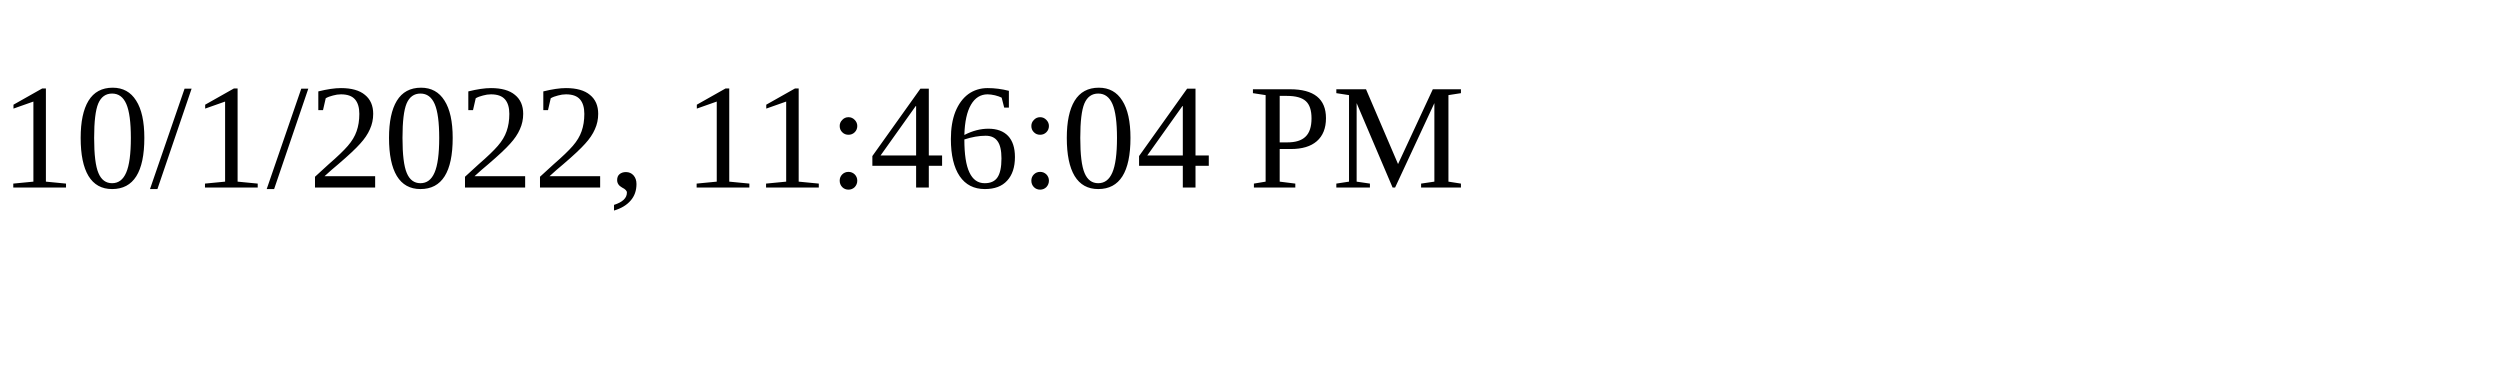
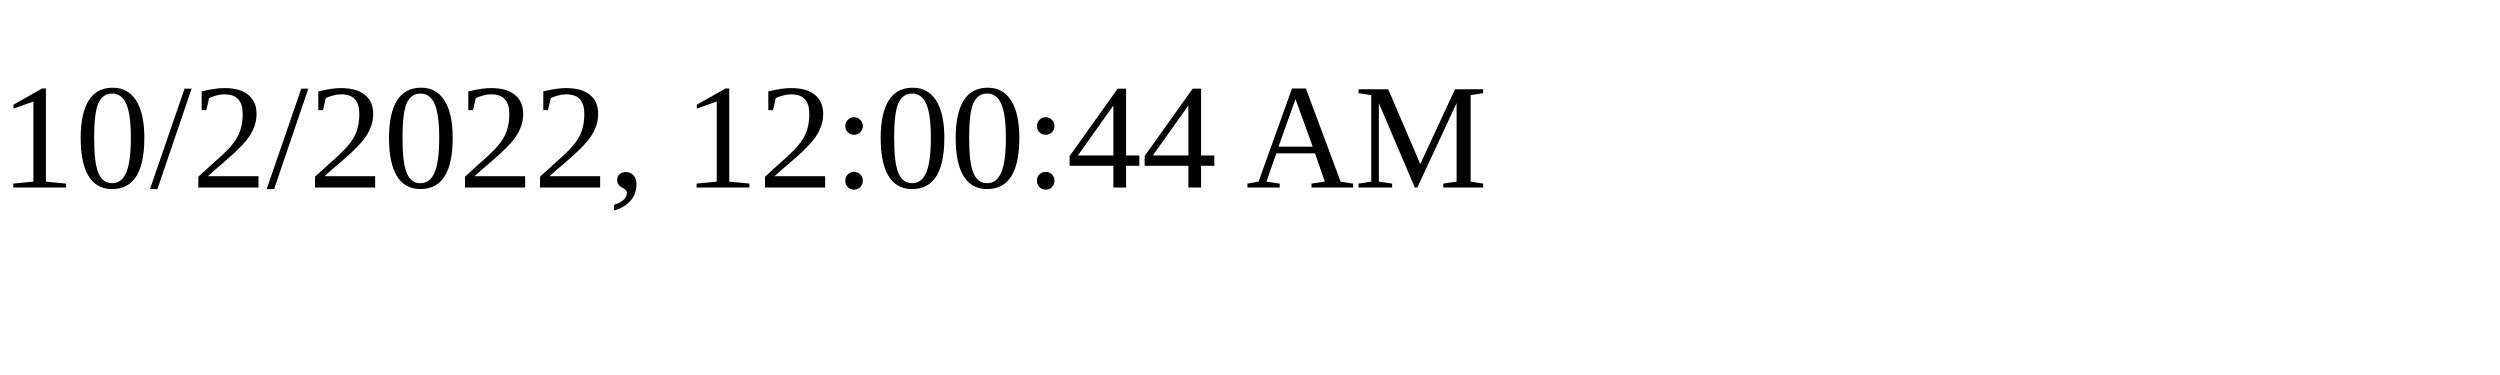
<svg xmlns="http://www.w3.org/2000/svg" height="30" width="200">
-   <text x="0" y="15">10/1/2022, 11:46:04 PM</text>
+   <text x="0" y="15">10/2/2022, 12:00:44 AM</text>
</svg>
